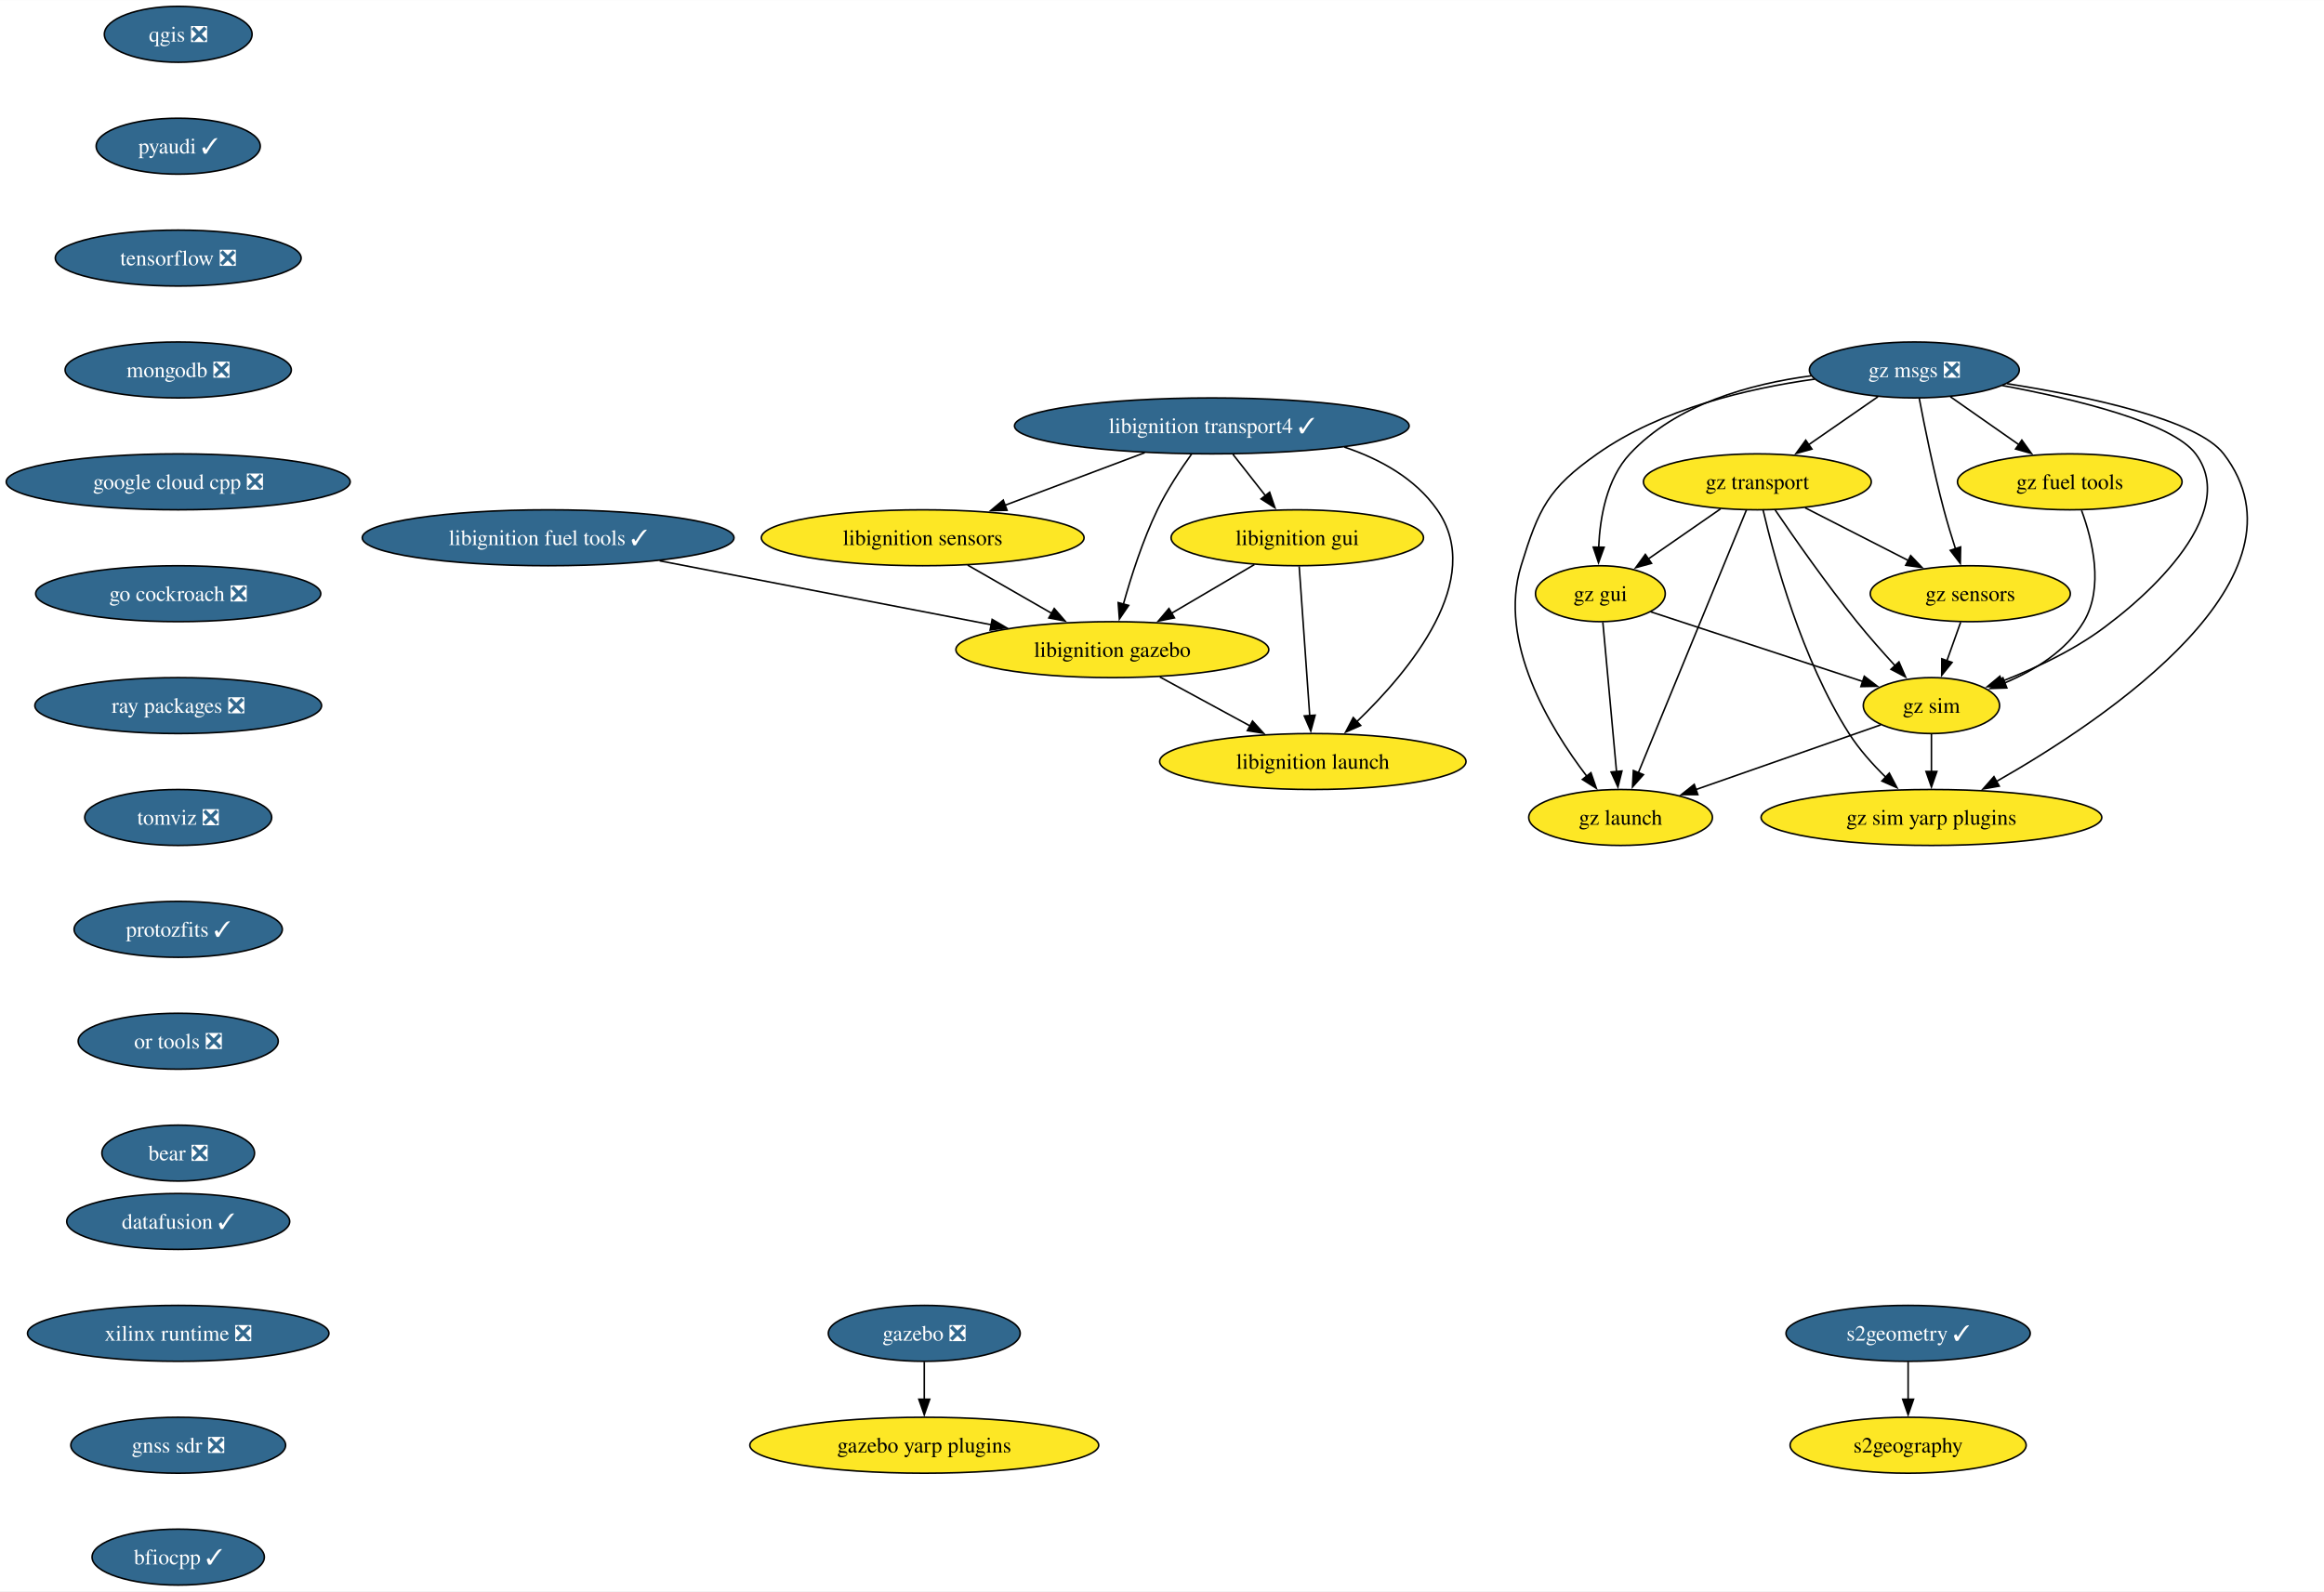
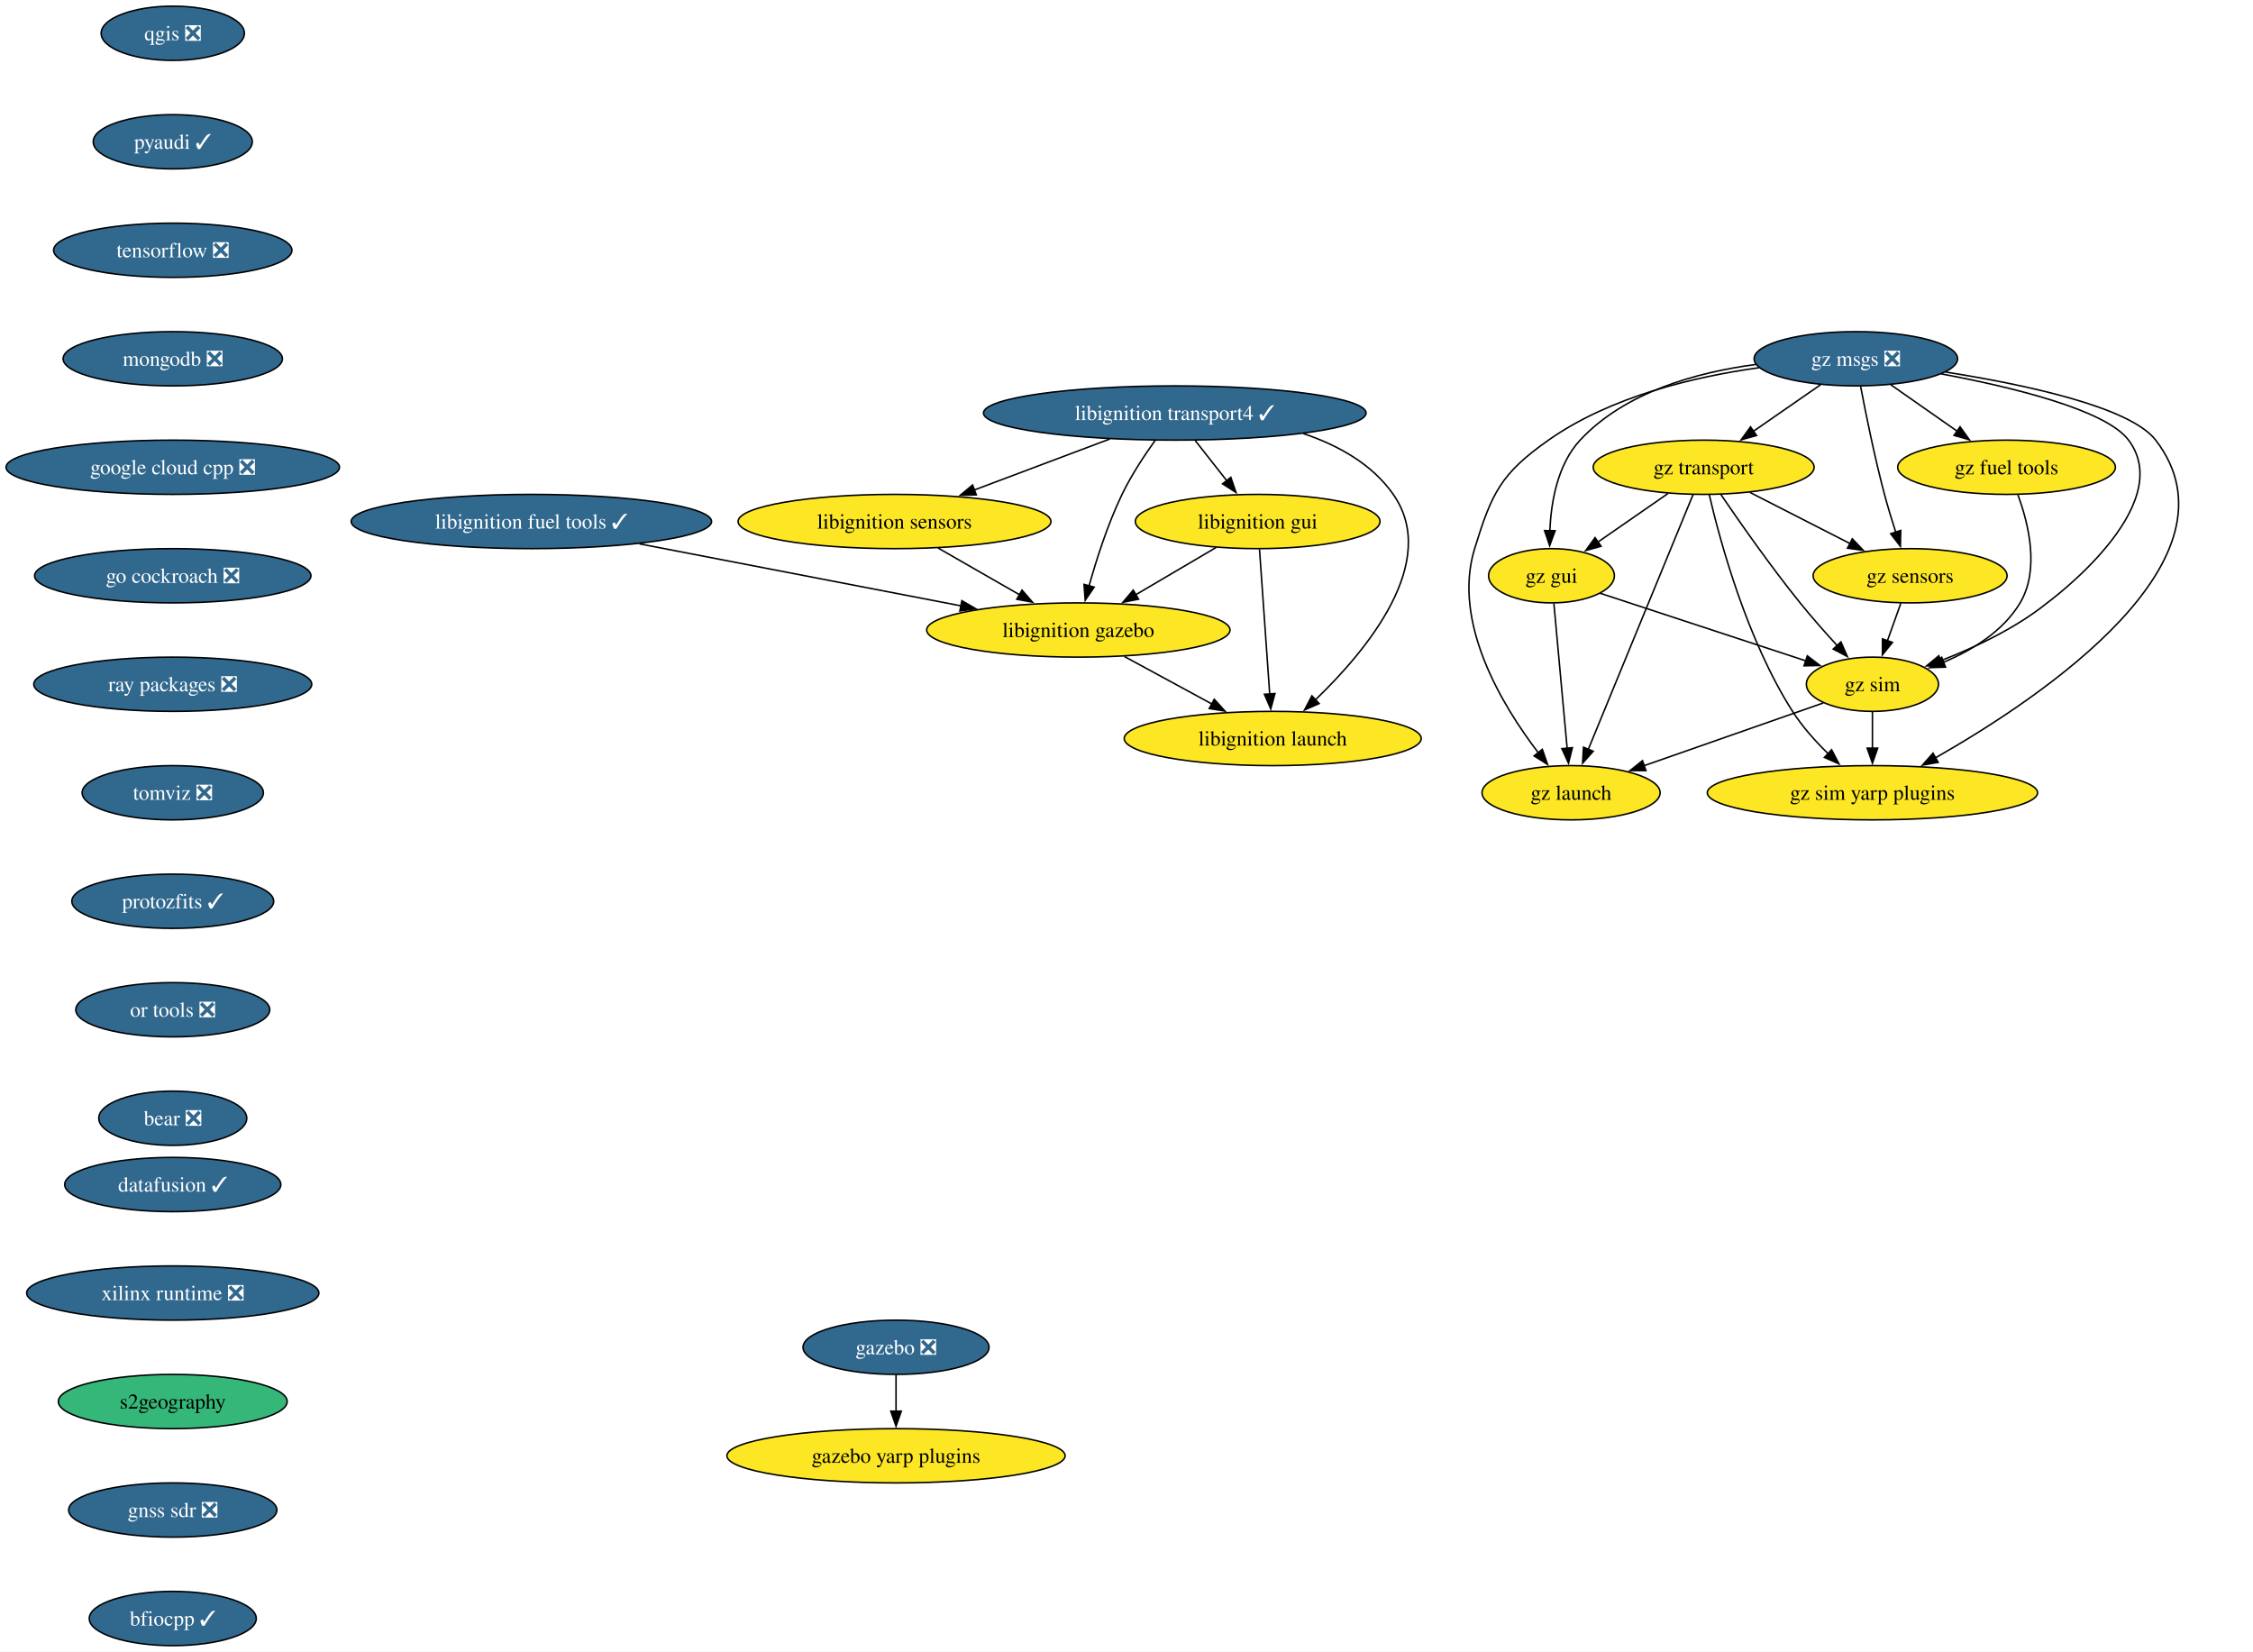
- <svg xmlns="http://www.w3.org/2000/svg" xmlns:xlink="http://www.w3.org/1999/xlink" width="1495pt" height="1024pt" viewBox="0.00 0.00 1495.23 1024.00">
-   <g id="graph0" class="graph" transform="scale(1 1) rotate(0) translate(4 1020)">
-     <polygon fill="white" stroke="none" points="-4,4 -4,-1020 1491.23,-1020 1491.23,4 -4,4" />
+ <svg xmlns="http://www.w3.org/2000/svg" xmlns:xlink="http://www.w3.org/1999/xlink" width="1495pt" height="1096pt" viewBox="0.00 0.00 1495.23 1096.00">
+   <g id="graph0" class="graph" transform="scale(1 1) rotate(0) translate(4 1092)">
+     <polygon fill="white" stroke="none" points="-4,4 -4,-1092 1491.23,-1092 1491.23,4 -4,4" />
    <g id="node1" class="node">
      <g id="a_node1">
        <a xlink:href="https://github.com/conda-forge/qgis-feedstock/pull/511" xlink:title="qgis ❎">
-           <ellipse fill="#31688e" stroke="black" cx="110.66" cy="-998" rx="47.53" ry="18" />
-           <text text-anchor="middle" x="110.66" y="-993.33" font-family="Times,serif" font-size="14.00" fill="white">qgis ❎</text>
+           <ellipse fill="#31688e" stroke="black" cx="110.66" cy="-1070" rx="47.53" ry="18" />
+           <text text-anchor="middle" x="110.66" y="-1065.33" font-family="Times,serif" font-size="14.00" fill="white">qgis ❎</text>
        </a>
      </g>
    </g>
    <g id="node2" class="node">
      <g id="a_node2">
        <a xlink:href="https://github.com/conda-forge/pyaudi-feedstock/pull/47" xlink:title="pyaudi ✓">
-           <ellipse fill="#31688e" stroke="black" cx="110.66" cy="-926" rx="52.79" ry="18" />
-           <text text-anchor="middle" x="110.66" y="-921.33" font-family="Times,serif" font-size="14.00" fill="white">pyaudi ✓</text>
+           <ellipse fill="#31688e" stroke="black" cx="110.66" cy="-998" rx="52.79" ry="18" />
+           <text text-anchor="middle" x="110.66" y="-993.33" font-family="Times,serif" font-size="14.00" fill="white">pyaudi ✓</text>
        </a>
      </g>
    </g>
    <g id="node3" class="node">
      <g id="a_node3">
        <a xlink:href="https://github.com/conda-forge/tensorflow-feedstock/pull/424" xlink:title="tensorflow ❎">
-           <ellipse fill="#31688e" stroke="black" cx="110.66" cy="-854" rx="79.09" ry="18" />
-           <text text-anchor="middle" x="110.66" y="-849.33" font-family="Times,serif" font-size="14.00" fill="white">tensorflow ❎</text>
+           <ellipse fill="#31688e" stroke="black" cx="110.66" cy="-926" rx="79.09" ry="18" />
+           <text text-anchor="middle" x="110.66" y="-921.33" font-family="Times,serif" font-size="14.00" fill="white">tensorflow ❎</text>
        </a>
      </g>
    </g>
    <g id="node4" class="node">
      <g id="a_node4">
        <a xlink:href="https://github.com/conda-forge/mongodb-feedstock/pull/101" xlink:title="mongodb ❎">
-           <ellipse fill="#31688e" stroke="black" cx="110.66" cy="-782" rx="72.78" ry="18" />
-           <text text-anchor="middle" x="110.66" y="-777.33" font-family="Times,serif" font-size="14.00" fill="white">mongodb ❎</text>
+           <ellipse fill="#31688e" stroke="black" cx="110.66" cy="-854" rx="72.78" ry="18" />
+           <text text-anchor="middle" x="110.66" y="-849.33" font-family="Times,serif" font-size="14.00" fill="white">mongodb ❎</text>
        </a>
      </g>
    </g>
    <g id="node5" class="node">
      <g id="a_node5">
        <a xlink:href="https://github.com/conda-forge/google-cloud-cpp-feedstock/pull/196" xlink:title="google cloud cpp ❎">
-           <ellipse fill="#31688e" stroke="black" cx="110.66" cy="-710" rx="110.66" ry="18" />
-           <text text-anchor="middle" x="110.66" y="-705.33" font-family="Times,serif" font-size="14.00" fill="white">google cloud cpp ❎</text>
+           <ellipse fill="#31688e" stroke="black" cx="110.66" cy="-782" rx="110.66" ry="18" />
+           <text text-anchor="middle" x="110.66" y="-777.33" font-family="Times,serif" font-size="14.00" fill="white">google cloud cpp ❎</text>
        </a>
      </g>
    </g>
    <g id="node14" class="node">
      <g id="a_node14">
        <a xlink:href="https://github.com/conda-forge/go-cockroach-feedstock/pull/32" xlink:title="go cockroach ❎">
-           <ellipse fill="#31688e" stroke="black" cx="110.66" cy="-638" rx="91.72" ry="18" />
-           <text text-anchor="middle" x="110.66" y="-633.33" font-family="Times,serif" font-size="14.00" fill="white">go cockroach ❎</text>
+           <ellipse fill="#31688e" stroke="black" cx="110.66" cy="-710" rx="91.72" ry="18" />
+           <text text-anchor="middle" x="110.66" y="-705.33" font-family="Times,serif" font-size="14.00" fill="white">go cockroach ❎</text>
        </a>
      </g>
    </g>
    <g id="node6" class="node">
      <g id="a_node6">
        <a xlink:href="https://github.com/conda-forge/libignition-transport4-feedstock/pull/106" xlink:title="libignition transport4 ✓">
-           <ellipse fill="#31688e" stroke="black" cx="775.66" cy="-746" rx="126.97" ry="18" />
-           <text text-anchor="middle" x="775.66" y="-741.33" font-family="Times,serif" font-size="14.00" fill="white">libignition transport4 ✓</text>
+           <ellipse fill="#31688e" stroke="black" cx="775.66" cy="-818" rx="126.97" ry="18" />
+           <text text-anchor="middle" x="775.66" y="-813.33" font-family="Times,serif" font-size="14.00" fill="white">libignition transport4 ✓</text>
        </a>
      </g>
    </g>
    <g id="node7" class="node">
      <g id="a_node7">
        <a xlink:href="https://github.com/conda-forge/libignition-sensors-feedstock" xlink:title="libignition sensors">
-           <ellipse fill="#fde725" stroke="black" cx="589.66" cy="-674" rx="103.82" ry="18" />
-           <text text-anchor="middle" x="589.66" y="-669.33" font-family="Times,serif" font-size="14.00">libignition sensors</text>
+           <ellipse fill="#fde725" stroke="black" cx="589.66" cy="-746" rx="103.82" ry="18" />
+           <text text-anchor="middle" x="589.66" y="-741.33" font-family="Times,serif" font-size="14.00">libignition sensors</text>
        </a>
      </g>
    </g>
    <g id="edge5" class="edge">
-       <path fill="none" stroke="black" d="M732.52,-728.76C705.68,-718.67 670.99,-705.61 642.5,-694.89" />
-       <polygon fill="black" stroke="black" points="643.93,-691.69 633.34,-691.44 641.47,-698.24 643.93,-691.69" />
+       <path fill="none" stroke="black" d="M732.52,-800.76C705.68,-790.67 670.99,-777.61 642.5,-766.89" />
+       <polygon fill="black" stroke="black" points="643.93,-763.69 633.34,-763.44 641.47,-770.24 643.93,-763.69" />
    </g>
    <g id="node8" class="node">
      <g id="a_node8">
        <a xlink:href="https://github.com/conda-forge/libignition-gui-feedstock" xlink:title="libignition gui">
-           <ellipse fill="#fde725" stroke="black" cx="830.66" cy="-674" rx="81.2" ry="18" />
-           <text text-anchor="middle" x="830.66" y="-669.33" font-family="Times,serif" font-size="14.00">libignition gui</text>
+           <ellipse fill="#fde725" stroke="black" cx="830.66" cy="-746" rx="81.2" ry="18" />
+           <text text-anchor="middle" x="830.66" y="-741.33" font-family="Times,serif" font-size="14.00">libignition gui</text>
        </a>
      </g>
    </g>
    <g id="edge6" class="edge">
-       <path fill="none" stroke="black" d="M789.25,-727.7C795.58,-719.64 803.24,-709.89 810.24,-700.98" />
-       <polygon fill="black" stroke="black" points="812.86,-703.32 816.28,-693.29 807.35,-699 812.86,-703.32" />
+       <path fill="none" stroke="black" d="M789.25,-799.7C795.58,-791.64 803.24,-781.89 810.24,-772.98" />
+       <polygon fill="black" stroke="black" points="812.86,-775.32 816.28,-765.29 807.35,-771 812.86,-775.32" />
    </g>
    <g id="node9" class="node">
      <g id="a_node9">
        <a xlink:href="https://github.com/conda-forge/libignition-gazebo-feedstock" xlink:title="libignition gazebo">
-           <ellipse fill="#fde725" stroke="black" cx="711.66" cy="-602" rx="100.66" ry="18" />
-           <text text-anchor="middle" x="711.66" y="-597.33" font-family="Times,serif" font-size="14.00">libignition gazebo</text>
+           <ellipse fill="#fde725" stroke="black" cx="711.66" cy="-674" rx="100.66" ry="18" />
+           <text text-anchor="middle" x="711.66" y="-669.33" font-family="Times,serif" font-size="14.00">libignition gazebo</text>
        </a>
      </g>
    </g>
    <g id="edge7" class="edge">
-       <path fill="none" stroke="black" d="M762.76,-728.03C755.54,-717.96 746.79,-704.71 740.66,-692 731.22,-672.43 723.73,-649.02 718.73,-631.13" />
-       <polygon fill="black" stroke="black" points="722.17,-630.47 716.2,-621.72 715.42,-632.28 722.17,-630.47" />
+       <path fill="none" stroke="black" d="M762.76,-800.03C755.54,-789.96 746.79,-776.71 740.66,-764 731.22,-744.43 723.73,-721.02 718.73,-703.13" />
+       <polygon fill="black" stroke="black" points="722.17,-702.47 716.2,-693.72 715.42,-704.28 722.17,-702.47" />
    </g>
    <g id="node10" class="node">
      <g id="a_node10">
        <a xlink:href="https://github.com/conda-forge/libignition-launch-feedstock" xlink:title="libignition launch">
-           <ellipse fill="#fde725" stroke="black" cx="840.66" cy="-530" rx="98.56" ry="18" />
-           <text text-anchor="middle" x="840.66" y="-525.33" font-family="Times,serif" font-size="14.00">libignition launch</text>
+           <ellipse fill="#fde725" stroke="black" cx="840.66" cy="-602" rx="98.56" ry="18" />
+           <text text-anchor="middle" x="840.66" y="-597.33" font-family="Times,serif" font-size="14.00">libignition launch</text>
        </a>
      </g>
    </g>
    <g id="edge8" class="edge">
-       <path fill="none" stroke="black" d="M860.92,-732.37C884.07,-724.6 906.61,-712.1 920.66,-692 951.99,-647.2 902.99,-588.33 868.93,-555.62" />
-       <polygon fill="black" stroke="black" points="871.45,-553.19 861.75,-548.93 866.67,-558.31 871.45,-553.19" />
+       <path fill="none" stroke="black" d="M860.92,-804.37C884.07,-796.6 906.61,-784.1 920.66,-764 951.99,-719.2 902.99,-660.33 868.93,-627.62" />
+       <polygon fill="black" stroke="black" points="871.45,-625.19 861.75,-620.93 866.67,-630.31 871.45,-625.19" />
    </g>
    <g id="edge9" class="edge">
-       <path fill="none" stroke="black" d="M618.57,-656.41C634.71,-647.15 655.04,-635.49 672.58,-625.42" />
-       <polygon fill="black" stroke="black" points="674.29,-628.48 681.22,-620.47 670.8,-622.41 674.29,-628.48" />
+       <path fill="none" stroke="black" d="M618.57,-728.41C634.71,-719.15 655.04,-707.49 672.58,-697.42" />
+       <polygon fill="black" stroke="black" points="674.29,-700.48 681.22,-692.47 670.8,-694.41 674.29,-700.48" />
    </g>
    <g id="edge10" class="edge">
-       <path fill="none" stroke="black" d="M803.06,-656.76C787.22,-647.45 767.09,-635.61 749.76,-625.41" />
-       <polygon fill="black" stroke="black" points="751.63,-622.45 741.24,-620.4 748.08,-628.49 751.63,-622.45" />
+       <path fill="none" stroke="black" d="M803.06,-728.76C787.22,-719.45 767.09,-707.61 749.76,-697.41" />
+       <polygon fill="black" stroke="black" points="751.63,-694.45 741.24,-692.4 748.08,-700.49 751.63,-694.45" />
    </g>
    <g id="edge11" class="edge">
-       <path fill="none" stroke="black" d="M831.88,-655.59C833.57,-631.61 836.63,-588.14 838.66,-559.42" />
-       <polygon fill="black" stroke="black" points="842.14,-559.84 839.35,-549.62 835.15,-559.35 842.14,-559.84" />
+       <path fill="none" stroke="black" d="M831.88,-727.59C833.57,-703.61 836.63,-660.14 838.66,-631.42" />
+       <polygon fill="black" stroke="black" points="842.14,-631.84 839.35,-621.62 835.15,-631.35 842.14,-631.84" />
    </g>
    <g id="edge12" class="edge">
-       <path fill="none" stroke="black" d="M742.23,-584.41C759.58,-575 781.51,-563.1 800.26,-552.92" />
-       <polygon fill="black" stroke="black" points="801.86,-556.04 808.98,-548.19 798.52,-549.89 801.86,-556.04" />
+       <path fill="none" stroke="black" d="M742.23,-656.41C759.58,-647 781.51,-635.1 800.26,-624.92" />
+       <polygon fill="black" stroke="black" points="801.86,-628.04 808.98,-620.19 798.52,-621.89 801.86,-628.04" />
    </g>
    <g id="node11" class="node">
      <g id="a_node11">
        <a xlink:href="https://github.com/conda-forge/gazebo-feedstock/pull/237" xlink:title="gazebo ❎">
-           <ellipse fill="#31688e" stroke="black" cx="590.66" cy="-162" rx="61.73" ry="18" />
-           <text text-anchor="middle" x="590.66" y="-157.32" font-family="Times,serif" font-size="14.00" fill="white">gazebo ❎</text>
+           <ellipse fill="#31688e" stroke="black" cx="590.66" cy="-198" rx="61.73" ry="18" />
+           <text text-anchor="middle" x="590.66" y="-193.32" font-family="Times,serif" font-size="14.00" fill="white">gazebo ❎</text>
        </a>
      </g>
    </g>
    <g id="node12" class="node">
      <g id="a_node12">
        <a xlink:href="https://github.com/conda-forge/gazebo-yarp-plugins-feedstock" xlink:title="gazebo yarp plugins">
-           <ellipse fill="#fde725" stroke="black" cx="590.66" cy="-90" rx="112.24" ry="18" />
-           <text text-anchor="middle" x="590.66" y="-85.33" font-family="Times,serif" font-size="14.00">gazebo yarp plugins</text>
+           <ellipse fill="#fde725" stroke="black" cx="590.66" cy="-126" rx="112.24" ry="18" />
+           <text text-anchor="middle" x="590.66" y="-121.33" font-family="Times,serif" font-size="14.00">gazebo yarp plugins</text>
        </a>
      </g>
    </g>
    <g id="edge13" class="edge">
-       <path fill="none" stroke="black" d="M590.66,-143.7C590.66,-136.41 590.66,-127.73 590.66,-119.54" />
-       <polygon fill="black" stroke="black" points="594.16,-119.62 590.66,-109.62 587.16,-119.62 594.16,-119.62" />
+       <path fill="none" stroke="black" d="M590.66,-179.7C590.66,-172.41 590.66,-163.73 590.66,-155.54" />
+       <polygon fill="black" stroke="black" points="594.16,-155.62 590.66,-145.62 587.16,-155.62 594.16,-155.62" />
    </g>
    <g id="node13" class="node">
      <g id="a_node13">
        <a xlink:href="https://github.com/conda-forge/libignition-fuel-tools-feedstock/pull/101" xlink:title="libignition fuel tools ✓">
-           <ellipse fill="#31688e" stroke="black" cx="348.66" cy="-674" rx="119.6" ry="18" />
-           <text text-anchor="middle" x="348.66" y="-669.33" font-family="Times,serif" font-size="14.00" fill="white">libignition fuel tools ✓</text>
+           <ellipse fill="#31688e" stroke="black" cx="348.66" cy="-746" rx="119.6" ry="18" />
+           <text text-anchor="middle" x="348.66" y="-741.33" font-family="Times,serif" font-size="14.00" fill="white">libignition fuel tools ✓</text>
        </a>
      </g>
    </g>
    <g id="edge14" class="edge">
-       <path fill="none" stroke="black" d="M420.38,-659.17C481.97,-647.29 570.58,-630.2 633.87,-618" />
-       <polygon fill="black" stroke="black" points="634.34,-621.47 643.5,-616.14 633.02,-614.6 634.34,-621.47" />
+       <path fill="none" stroke="black" d="M420.38,-731.17C481.97,-719.29 570.58,-702.2 633.87,-690" />
+       <polygon fill="black" stroke="black" points="634.34,-693.47 643.5,-688.14 633.02,-686.6 634.34,-693.47" />
    </g>
    <g id="node15" class="node">
      <g id="a_node15">
        <a xlink:href="https://github.com/conda-forge/ray-packages-feedstock/pull/200" xlink:title="ray packages ❎">
-           <ellipse fill="#31688e" stroke="black" cx="110.66" cy="-566" rx="92.25" ry="18" />
-           <text text-anchor="middle" x="110.66" y="-561.33" font-family="Times,serif" font-size="14.00" fill="white">ray packages ❎</text>
+           <ellipse fill="#31688e" stroke="black" cx="110.66" cy="-638" rx="92.25" ry="18" />
+           <text text-anchor="middle" x="110.66" y="-633.33" font-family="Times,serif" font-size="14.00" fill="white">ray packages ❎</text>
+         </a>
+       </g>
+     </g>
+     <g id="node16" class="node">
+       <g id="a_node16">
+         <a xlink:href="https://github.com/conda-forge/tomviz-feedstock/pull/73" xlink:title="tomviz ❎">
+           <ellipse fill="#31688e" stroke="black" cx="110.66" cy="-566" rx="60.15" ry="18" />
+           <text text-anchor="middle" x="110.66" y="-561.33" font-family="Times,serif" font-size="14.00" fill="white">tomviz ❎</text>
+         </a>
+       </g>
+     </g>
+     <g id="node17" class="node">
+       <g id="a_node17">
+         <a xlink:href="https://github.com/conda-forge/protozfits-feedstock/pull/48" xlink:title="protozfits ✓">
+           <ellipse fill="#31688e" stroke="black" cx="110.66" cy="-494" rx="66.99" ry="18" />
+           <text text-anchor="middle" x="110.66" y="-489.32" font-family="Times,serif" font-size="14.00" fill="white">protozfits ✓</text>
        </a>
      </g>
    </g>
    <g id="node18" class="node">
      <g id="a_node18">
-         <a xlink:href="https://github.com/conda-forge/tomviz-feedstock/pull/73" xlink:title="tomviz ❎">
-           <ellipse fill="#31688e" stroke="black" cx="110.66" cy="-494" rx="60.15" ry="18" />
-           <text text-anchor="middle" x="110.66" y="-489.32" font-family="Times,serif" font-size="14.00" fill="white">tomviz ❎</text>
-         </a>
-       </g>
-     </g>
-     <g id="node16" class="node">
-       <g id="a_node16">
-         <a xlink:href="https://github.com/conda-forge/s2geometry-feedstock/pull/23" xlink:title="s2geometry ✓">
-           <ellipse fill="#31688e" stroke="black" cx="1223.66" cy="-162" rx="78.57" ry="18" />
-           <text text-anchor="middle" x="1223.66" y="-157.32" font-family="Times,serif" font-size="14.00" fill="white">s2geometry ✓</text>
-         </a>
-       </g>
-     </g>
-     <g id="node17" class="node">
-       <g id="a_node17">
-         <a xlink:href="https://github.com/conda-forge/s2geography-feedstock" xlink:title="s2geography">
-           <ellipse fill="#fde725" stroke="black" cx="1223.66" cy="-90" rx="75.94" ry="18" />
-           <text text-anchor="middle" x="1223.66" y="-85.33" font-family="Times,serif" font-size="14.00">s2geography</text>
-         </a>
-       </g>
-     </g>
-     <g id="edge17" class="edge">
-       <path fill="none" stroke="black" d="M1223.66,-143.7C1223.66,-136.41 1223.66,-127.73 1223.66,-119.54" />
-       <polygon fill="black" stroke="black" points="1227.16,-119.62 1223.66,-109.62 1220.16,-119.62 1227.16,-119.62" />
+         <a xlink:href="https://github.com/conda-forge/or-tools-feedstock/pull/65" xlink:title="or tools ❎">
+           <ellipse fill="#31688e" stroke="black" cx="110.66" cy="-422" rx="64.36" ry="18" />
+           <text text-anchor="middle" x="110.66" y="-417.32" font-family="Times,serif" font-size="14.00" fill="white">or tools ❎</text>
+         </a>
+       </g>
    </g>
    <g id="node19" class="node">
      <g id="a_node19">
-         <a xlink:href="https://github.com/conda-forge/protozfits-feedstock/pull/48" xlink:title="protozfits ✓">
-           <ellipse fill="#31688e" stroke="black" cx="110.66" cy="-422" rx="66.99" ry="18" />
-           <text text-anchor="middle" x="110.66" y="-417.32" font-family="Times,serif" font-size="14.00" fill="white">protozfits ✓</text>
+         <a xlink:href="https://github.com/conda-forge/bear-feedstock/pull/54" xlink:title="bear ❎">
+           <ellipse fill="#31688e" stroke="black" cx="110.66" cy="-350" rx="49.1" ry="18" />
+           <text text-anchor="middle" x="110.66" y="-345.32" font-family="Times,serif" font-size="14.00" fill="white">bear ❎</text>
        </a>
      </g>
    </g>
    <g id="node20" class="node">
      <g id="a_node20">
-         <a xlink:href="https://github.com/conda-forge/or-tools-feedstock/pull/65" xlink:title="or tools ❎">
-           <ellipse fill="#31688e" stroke="black" cx="110.66" cy="-350" rx="64.36" ry="18" />
-           <text text-anchor="middle" x="110.66" y="-345.32" font-family="Times,serif" font-size="14.00" fill="white">or tools ❎</text>
+         <a xlink:href="https://github.com/conda-forge/datafusion-feedstock/pull/66" xlink:title="datafusion ✓">
+           <ellipse fill="#31688e" stroke="black" cx="110.66" cy="-306" rx="71.73" ry="18" />
+           <text text-anchor="middle" x="110.66" y="-301.32" font-family="Times,serif" font-size="14.00" fill="white">datafusion ✓</text>
        </a>
      </g>
    </g>
    <g id="node21" class="node">
      <g id="a_node21">
-         <a xlink:href="https://github.com/conda-forge/bear-feedstock/pull/54" xlink:title="bear ❎">
-           <ellipse fill="#31688e" stroke="black" cx="110.66" cy="-278" rx="49.1" ry="18" />
-           <text text-anchor="middle" x="110.66" y="-273.32" font-family="Times,serif" font-size="14.00" fill="white">bear ❎</text>
+         <a xlink:href="https://github.com/conda-forge/xilinx-runtime-feedstock/pull/40" xlink:title="xilinx runtime ❎">
+           <ellipse fill="#31688e" stroke="black" cx="110.66" cy="-234" rx="96.98" ry="18" />
+           <text text-anchor="middle" x="110.66" y="-229.32" font-family="Times,serif" font-size="14.00" fill="white">xilinx runtime ❎</text>
        </a>
      </g>
    </g>
    <g id="node22" class="node">
      <g id="a_node22">
-         <a xlink:href="https://github.com/conda-forge/datafusion-feedstock/pull/66" xlink:title="datafusion ✓">
-           <ellipse fill="#31688e" stroke="black" cx="110.66" cy="-234" rx="71.73" ry="18" />
-           <text text-anchor="middle" x="110.66" y="-229.32" font-family="Times,serif" font-size="14.00" fill="white">datafusion ✓</text>
-         </a>
-       </g>
-     </g>
-     <g id="node23" class="node">
-       <g id="a_node23">
-         <a xlink:href="https://github.com/conda-forge/xilinx-runtime-feedstock/pull/40" xlink:title="xilinx runtime ❎">
-           <ellipse fill="#31688e" stroke="black" cx="110.66" cy="-162" rx="96.98" ry="18" />
-           <text text-anchor="middle" x="110.66" y="-157.32" font-family="Times,serif" font-size="14.00" fill="white">xilinx runtime ❎</text>
-         </a>
-       </g>
-     </g>
-     <g id="node24" class="node">
-       <g id="a_node24">
+         <a xlink:href="https://github.com/conda-forge/s2geography-feedstock" xlink:title="s2geography">
+           <ellipse fill="#35b779" stroke="black" cx="110.66" cy="-162" rx="75.94" ry="18" />
+           <text text-anchor="middle" x="110.66" y="-157.32" font-family="Times,serif" font-size="14.00">s2geography</text>
+         </a>
+       </g>
+     </g>
+     <g id="node31" class="node">
+       <g id="a_node31">
        <a xlink:href="https://github.com/conda-forge/gnss-sdr-feedstock/pull/37" xlink:title="gnss sdr ❎">
          <ellipse fill="#31688e" stroke="black" cx="110.66" cy="-90" rx="69.1" ry="18" />
          <text text-anchor="middle" x="110.66" y="-85.33" font-family="Times,serif" font-size="14.00" fill="white">gnss sdr ❎</text>
        </a>
      </g>
    </g>
-     <g id="node33" class="node">
-       <g id="a_node33">
+     <g id="node23" class="node">
+       <g id="a_node23">
+         <a xlink:href="https://github.com/conda-forge/gz-msgs-feedstock/pull/60" xlink:title="gz msgs ❎">
+           <ellipse fill="#31688e" stroke="black" cx="1227.66" cy="-854" rx="67.52" ry="18" />
+           <text text-anchor="middle" x="1227.66" y="-849.33" font-family="Times,serif" font-size="14.00" fill="white">gz msgs ❎</text>
+         </a>
+       </g>
+     </g>
+     <g id="node24" class="node">
+       <g id="a_node24">
+         <a xlink:href="https://github.com/conda-forge/gz-transport-feedstock" xlink:title="gz transport">
+           <ellipse fill="#fde725" stroke="black" cx="1126.66" cy="-782" rx="73.3" ry="18" />
+           <text text-anchor="middle" x="1126.66" y="-777.33" font-family="Times,serif" font-size="14.00">gz transport</text>
+         </a>
+       </g>
+     </g>
+     <g id="edge23" class="edge">
+       <path fill="none" stroke="black" d="M1204.23,-836.76C1190.94,-827.55 1174.1,-815.88 1159.51,-805.77" />
+       <polygon fill="black" stroke="black" points="1161.76,-803.07 1151.55,-800.25 1157.78,-808.82 1161.76,-803.07" />
+     </g>
+     <g id="node25" class="node">
+       <g id="a_node25">
+         <a xlink:href="https://github.com/conda-forge/gz-fuel-tools-feedstock" xlink:title="gz fuel tools">
+           <ellipse fill="#fde725" stroke="black" cx="1327.66" cy="-782" rx="72.25" ry="18" />
+           <text text-anchor="middle" x="1327.66" y="-777.33" font-family="Times,serif" font-size="14.00">gz fuel tools</text>
+         </a>
+       </g>
+     </g>
+     <g id="edge24" class="edge">
+       <path fill="none" stroke="black" d="M1250.85,-836.76C1264.01,-827.55 1280.68,-815.88 1295.13,-805.77" />
+       <polygon fill="black" stroke="black" points="1296.82,-808.86 1303,-800.26 1292.81,-803.13 1296.82,-808.86" />
+     </g>
+     <g id="node26" class="node">
+       <g id="a_node26">
+         <a xlink:href="https://github.com/conda-forge/gz-gui-feedstock" xlink:title="gz gui">
+           <ellipse fill="#fde725" stroke="black" cx="1025.66" cy="-710" rx="41.74" ry="18" />
+           <text text-anchor="middle" x="1025.66" y="-705.33" font-family="Times,serif" font-size="14.00">gz gui</text>
+         </a>
+       </g>
+     </g>
+     <g id="edge25" class="edge">
+       <path fill="none" stroke="black" d="M1161.38,-850.24C1122.13,-845.05 1074.41,-831.96 1044.66,-800 1029.75,-783.99 1025.41,-759.26 1024.57,-739.93" />
+       <polygon fill="black" stroke="black" points="1028.07,-739.91 1024.46,-729.95 1021.07,-739.98 1028.07,-739.91" />
+     </g>
+     <g id="node27" class="node">
+       <g id="a_node27">
+         <a xlink:href="https://github.com/conda-forge/gz-sensors-feedstock" xlink:title="gz sensors">
+           <ellipse fill="#fde725" stroke="black" cx="1263.66" cy="-710" rx="64.36" ry="18" />
+           <text text-anchor="middle" x="1263.66" y="-705.33" font-family="Times,serif" font-size="14.00">gz sensors</text>
+         </a>
+       </g>
+     </g>
+     <g id="edge26" class="edge">
+       <path fill="none" stroke="black" d="M1230.8,-835.82C1234.21,-817.8 1240.07,-788.73 1246.66,-764 1248.86,-755.75 1251.56,-746.88 1254.16,-738.8" />
+       <polygon fill="black" stroke="black" points="1257.43,-740.09 1257.23,-729.49 1250.78,-737.9 1257.43,-740.09" />
+     </g>
+     <g id="node28" class="node">
+       <g id="a_node28">
+         <a xlink:href="https://github.com/conda-forge/gz-sim-feedstock" xlink:title="gz sim">
+           <ellipse fill="#fde725" stroke="black" cx="1238.66" cy="-638" rx="43.84" ry="18" />
+           <text text-anchor="middle" x="1238.66" y="-633.33" font-family="Times,serif" font-size="14.00">gz sim</text>
+         </a>
+       </g>
+     </g>
+     <g id="edge27" class="edge">
+       <path fill="none" stroke="black" d="M1284.23,-843.99C1331.52,-835.16 1393.59,-820.11 1408.66,-800 1441.72,-755.86 1355.72,-692.86 1354.66,-692 1333.76,-675.17 1306.66,-662.4 1283.91,-653.62" />
+       <polygon fill="black" stroke="black" points="1285.14,-650.34 1274.55,-650.15 1282.71,-656.91 1285.14,-650.34" />
+     </g>
+     <g id="node29" class="node">
+       <g id="a_node29">
+         <a xlink:href="https://github.com/conda-forge/gz-launch-feedstock" xlink:title="gz launch">
+           <ellipse fill="#fde725" stroke="black" cx="1038.66" cy="-566" rx="59.1" ry="18" />
+           <text text-anchor="middle" x="1038.66" y="-561.33" font-family="Times,serif" font-size="14.00">gz launch</text>
+         </a>
+       </g>
+     </g>
+     <g id="edge28" class="edge">
+       <path fill="none" stroke="black" d="M1163.43,-848.07C1120.59,-842.12 1064.79,-828.98 1023.66,-800 992.01,-777.71 986.05,-764.99 974.66,-728 959.57,-679.02 992.91,-623.93 1016.91,-592.55" />
+       <polygon fill="black" stroke="black" points="1019.58,-594.8 1023.05,-584.79 1014.1,-590.46 1019.58,-594.8" />
+     </g>
+     <g id="node30" class="node">
+       <g id="a_node30">
+         <a xlink:href="https://github.com/conda-forge/gz-sim-yarp-plugins-feedstock" xlink:title="gz sim yarp plugins">
+           <ellipse fill="#fde725" stroke="black" cx="1238.66" cy="-566" rx="109.61" ry="18" />
+           <text text-anchor="middle" x="1238.66" y="-561.33" font-family="Times,serif" font-size="14.00">gz sim yarp plugins</text>
+         </a>
+       </g>
+     </g>
+     <g id="edge29" class="edge">
+       <path fill="none" stroke="black" d="M1287.25,-845.18C1339.49,-836.96 1409.67,-822.11 1426.66,-800 1487.23,-721.18 1352.37,-630.08 1280.28,-589.05" />
+       <polygon fill="black" stroke="black" points="1282.3,-586.17 1271.87,-584.34 1278.88,-592.28 1282.3,-586.17" />
+     </g>
+     <g id="edge30" class="edge">
+       <path fill="none" stroke="black" d="M1102.98,-764.59C1089.11,-754.97 1071.43,-742.73 1056.49,-732.37" />
+       <polygon fill="black" stroke="black" points="1058.58,-729.56 1048.37,-726.74 1054.59,-735.31 1058.58,-729.56" />
+     </g>
+     <g id="edge31" class="edge">
+       <path fill="none" stroke="black" d="M1157.4,-765.29C1177.07,-755.24 1202.76,-742.12 1223.96,-731.28" />
+       <polygon fill="black" stroke="black" points="1225.3,-734.53 1232.61,-726.86 1222.11,-728.3 1225.3,-734.53" />
+     </g>
+     <g id="edge32" class="edge">
+       <path fill="none" stroke="black" d="M1138.14,-763.85C1150.55,-745.61 1171.16,-716.13 1190.66,-692 1198.38,-682.44 1207.31,-672.35 1215.36,-663.57" />
+       <polygon fill="black" stroke="black" points="1217.77,-666.11 1222,-656.4 1212.64,-661.35 1217.77,-666.11" />
+     </g>
+     <g id="edge33" class="edge">
+       <path fill="none" stroke="black" d="M1119.61,-763.85C1104.42,-726.91 1068.49,-639.55 1050.04,-594.67" />
+       <polygon fill="black" stroke="black" points="1053.36,-593.55 1046.32,-585.63 1046.89,-596.21 1053.36,-593.55" />
+     </g>
+     <g id="edge34" class="edge">
+       <path fill="none" stroke="black" d="M1130.33,-763.92C1137.46,-733.27 1155.22,-667.67 1185.66,-620 1192.12,-609.88 1200.81,-600.17 1209.28,-591.9" />
+       <polygon fill="black" stroke="black" points="1211.56,-594.55 1216.48,-585.16 1206.78,-589.44 1211.56,-594.55" />
+     </g>
+     <g id="edge35" class="edge">
+       <path fill="none" stroke="black" d="M1335.24,-763.6C1342.25,-744.62 1349.78,-714.01 1336.66,-692 1325.46,-673.21 1305.04,-660.68 1285.72,-652.55" />
+       <polygon fill="black" stroke="black" points="1287.17,-649.36 1276.59,-649.01 1284.65,-655.89 1287.17,-649.36" />
+     </g>
+     <g id="edge36" class="edge">
+       <path fill="none" stroke="black" d="M1058.01,-698.37C1094.47,-686.39 1153.94,-666.84 1194.62,-653.47" />
+       <polygon fill="black" stroke="black" points="1195.46,-656.88 1203.86,-650.44 1193.27,-650.23 1195.46,-656.88" />
+     </g>
+     <g id="edge37" class="edge">
+       <path fill="none" stroke="black" d="M1027.25,-691.59C1029.45,-667.61 1033.43,-624.14 1036.06,-595.42" />
+       <polygon fill="black" stroke="black" points="1039.53,-595.9 1036.95,-585.62 1032.56,-595.26 1039.53,-595.9" />
+     </g>
+     <g id="edge38" class="edge">
+       <path fill="none" stroke="black" d="M1257.48,-691.7C1254.78,-684.15 1251.56,-675.12 1248.54,-666.68" />
+       <polygon fill="black" stroke="black" points="1251.94,-665.77 1245.28,-657.53 1245.34,-668.12 1251.94,-665.77" />
+     </g>
+     <g id="edge39" class="edge">
+       <path fill="none" stroke="black" d="M1206.08,-625.6C1173.74,-614.28 1123.79,-596.8 1086.86,-583.87" />
+       <polygon fill="black" stroke="black" points="1088.36,-580.69 1077.77,-580.69 1086.05,-587.3 1088.36,-580.69" />
+     </g>
+     <g id="edge40" class="edge">
+       <path fill="none" stroke="black" d="M1238.66,-619.7C1238.66,-612.41 1238.66,-603.73 1238.66,-595.54" />
+       <polygon fill="black" stroke="black" points="1242.16,-595.62 1238.66,-585.62 1235.16,-595.62 1242.16,-595.62" />
+     </g>
+     <g id="node32" class="node">
+       <g id="a_node32">
        <a xlink:href="https://github.com/conda-forge/bfiocpp-feedstock/pull/14" xlink:title="bfiocpp ✓">
          <ellipse fill="#31688e" stroke="black" cx="110.66" cy="-18" rx="55.42" ry="18" />
          <text text-anchor="middle" x="110.66" y="-13.32" font-family="Times,serif" font-size="14.00" fill="white">bfiocpp ✓</text>
        </a>
      </g>
    </g>
-     <g id="node25" class="node">
-       <g id="a_node25">
-         <a xlink:href="https://github.com/conda-forge/gz-msgs-feedstock/pull/60" xlink:title="gz msgs ❎">
-           <ellipse fill="#31688e" stroke="black" cx="1227.66" cy="-782" rx="67.52" ry="18" />
-           <text text-anchor="middle" x="1227.66" y="-777.33" font-family="Times,serif" font-size="14.00" fill="white">gz msgs ❎</text>
-         </a>
-       </g>
-     </g>
-     <g id="node26" class="node">
-       <g id="a_node26">
-         <a xlink:href="https://github.com/conda-forge/gz-transport-feedstock" xlink:title="gz transport">
-           <ellipse fill="#fde725" stroke="black" cx="1126.66" cy="-710" rx="73.3" ry="18" />
-           <text text-anchor="middle" x="1126.66" y="-705.33" font-family="Times,serif" font-size="14.00">gz transport</text>
-         </a>
-       </g>
-     </g>
-     <g id="edge24" class="edge">
-       <path fill="none" stroke="black" d="M1204.23,-764.76C1190.94,-755.55 1174.1,-743.88 1159.51,-733.77" />
-       <polygon fill="black" stroke="black" points="1161.76,-731.07 1151.55,-728.25 1157.78,-736.82 1161.76,-731.07" />
-     </g>
-     <g id="node27" class="node">
-       <g id="a_node27">
-         <a xlink:href="https://github.com/conda-forge/gz-fuel-tools-feedstock" xlink:title="gz fuel tools">
-           <ellipse fill="#fde725" stroke="black" cx="1327.66" cy="-710" rx="72.25" ry="18" />
-           <text text-anchor="middle" x="1327.66" y="-705.33" font-family="Times,serif" font-size="14.00">gz fuel tools</text>
-         </a>
-       </g>
-     </g>
-     <g id="edge25" class="edge">
-       <path fill="none" stroke="black" d="M1250.85,-764.76C1264.01,-755.55 1280.68,-743.88 1295.13,-733.77" />
-       <polygon fill="black" stroke="black" points="1296.82,-736.86 1303,-728.26 1292.81,-731.13 1296.82,-736.86" />
-     </g>
-     <g id="node28" class="node">
-       <g id="a_node28">
-         <a xlink:href="https://github.com/conda-forge/gz-gui-feedstock" xlink:title="gz gui">
-           <ellipse fill="#fde725" stroke="black" cx="1025.66" cy="-638" rx="41.74" ry="18" />
-           <text text-anchor="middle" x="1025.66" y="-633.33" font-family="Times,serif" font-size="14.00">gz gui</text>
-         </a>
-       </g>
-     </g>
-     <g id="edge26" class="edge">
-       <path fill="none" stroke="black" d="M1161.38,-778.24C1122.13,-773.05 1074.41,-759.96 1044.66,-728 1029.75,-711.99 1025.41,-687.26 1024.57,-667.93" />
-       <polygon fill="black" stroke="black" points="1028.07,-667.91 1024.46,-657.95 1021.07,-667.98 1028.07,-667.91" />
-     </g>
-     <g id="node29" class="node">
-       <g id="a_node29">
-         <a xlink:href="https://github.com/conda-forge/gz-sensors-feedstock" xlink:title="gz sensors">
-           <ellipse fill="#fde725" stroke="black" cx="1263.66" cy="-638" rx="64.36" ry="18" />
-           <text text-anchor="middle" x="1263.66" y="-633.33" font-family="Times,serif" font-size="14.00">gz sensors</text>
-         </a>
-       </g>
-     </g>
-     <g id="edge27" class="edge">
-       <path fill="none" stroke="black" d="M1230.8,-763.82C1234.21,-745.8 1240.07,-716.73 1246.66,-692 1248.86,-683.75 1251.56,-674.88 1254.16,-666.8" />
-       <polygon fill="black" stroke="black" points="1257.43,-668.09 1257.23,-657.49 1250.78,-665.9 1257.43,-668.09" />
-     </g>
-     <g id="node30" class="node">
-       <g id="a_node30">
-         <a xlink:href="https://github.com/conda-forge/gz-sim-feedstock" xlink:title="gz sim">
-           <ellipse fill="#fde725" stroke="black" cx="1238.66" cy="-566" rx="43.84" ry="18" />
-           <text text-anchor="middle" x="1238.66" y="-561.33" font-family="Times,serif" font-size="14.00">gz sim</text>
-         </a>
-       </g>
-     </g>
-     <g id="edge28" class="edge">
-       <path fill="none" stroke="black" d="M1284.23,-771.99C1331.52,-763.16 1393.59,-748.11 1408.66,-728 1441.72,-683.86 1355.72,-620.86 1354.66,-620 1333.76,-603.17 1306.66,-590.4 1283.91,-581.62" />
-       <polygon fill="black" stroke="black" points="1285.14,-578.34 1274.55,-578.15 1282.71,-584.91 1285.14,-578.34" />
-     </g>
-     <g id="node31" class="node">
-       <g id="a_node31">
-         <a xlink:href="https://github.com/conda-forge/gz-launch-feedstock" xlink:title="gz launch">
-           <ellipse fill="#fde725" stroke="black" cx="1038.66" cy="-494" rx="59.1" ry="18" />
-           <text text-anchor="middle" x="1038.66" y="-489.32" font-family="Times,serif" font-size="14.00">gz launch</text>
-         </a>
-       </g>
-     </g>
-     <g id="edge29" class="edge">
-       <path fill="none" stroke="black" d="M1163.43,-776.07C1120.59,-770.12 1064.79,-756.98 1023.66,-728 992.01,-705.71 986.05,-692.99 974.66,-656 959.57,-607.02 992.91,-551.93 1016.91,-520.55" />
-       <polygon fill="black" stroke="black" points="1019.58,-522.8 1023.05,-512.79 1014.1,-518.46 1019.58,-522.8" />
-     </g>
-     <g id="node32" class="node">
-       <g id="a_node32">
-         <a xlink:href="https://github.com/conda-forge/gz-sim-yarp-plugins-feedstock" xlink:title="gz sim yarp plugins">
-           <ellipse fill="#fde725" stroke="black" cx="1238.66" cy="-494" rx="109.61" ry="18" />
-           <text text-anchor="middle" x="1238.66" y="-489.32" font-family="Times,serif" font-size="14.00">gz sim yarp plugins</text>
-         </a>
-       </g>
-     </g>
-     <g id="edge30" class="edge">
-       <path fill="none" stroke="black" d="M1287.25,-773.18C1339.49,-764.96 1409.67,-750.11 1426.66,-728 1487.23,-649.18 1352.37,-558.08 1280.28,-517.05" />
-       <polygon fill="black" stroke="black" points="1282.3,-514.17 1271.87,-512.34 1278.88,-520.28 1282.3,-514.17" />
-     </g>
-     <g id="edge31" class="edge">
-       <path fill="none" stroke="black" d="M1102.98,-692.59C1089.11,-682.97 1071.43,-670.73 1056.49,-660.37" />
-       <polygon fill="black" stroke="black" points="1058.58,-657.56 1048.37,-654.74 1054.59,-663.31 1058.58,-657.56" />
-     </g>
-     <g id="edge32" class="edge">
-       <path fill="none" stroke="black" d="M1157.4,-693.29C1177.07,-683.24 1202.76,-670.12 1223.96,-659.28" />
-       <polygon fill="black" stroke="black" points="1225.3,-662.53 1232.61,-654.86 1222.11,-656.3 1225.3,-662.53" />
-     </g>
-     <g id="edge33" class="edge">
-       <path fill="none" stroke="black" d="M1138.14,-691.85C1150.55,-673.61 1171.16,-644.13 1190.66,-620 1198.38,-610.44 1207.31,-600.35 1215.36,-591.57" />
-       <polygon fill="black" stroke="black" points="1217.77,-594.11 1222,-584.4 1212.64,-589.35 1217.77,-594.11" />
-     </g>
-     <g id="edge34" class="edge">
-       <path fill="none" stroke="black" d="M1119.61,-691.85C1104.42,-654.91 1068.49,-567.55 1050.04,-522.67" />
-       <polygon fill="black" stroke="black" points="1053.36,-521.55 1046.32,-513.63 1046.89,-524.21 1053.36,-521.55" />
-     </g>
-     <g id="edge35" class="edge">
-       <path fill="none" stroke="black" d="M1130.33,-691.92C1137.46,-661.27 1155.22,-595.67 1185.66,-548 1192.12,-537.88 1200.81,-528.17 1209.28,-519.9" />
-       <polygon fill="black" stroke="black" points="1211.56,-522.55 1216.48,-513.16 1206.78,-517.44 1211.56,-522.55" />
-     </g>
-     <g id="edge36" class="edge">
-       <path fill="none" stroke="black" d="M1335.24,-691.6C1342.25,-672.62 1349.78,-642.01 1336.66,-620 1325.46,-601.21 1305.04,-588.68 1285.72,-580.55" />
-       <polygon fill="black" stroke="black" points="1287.17,-577.36 1276.59,-577.01 1284.65,-583.89 1287.17,-577.36" />
-     </g>
-     <g id="edge37" class="edge">
-       <path fill="none" stroke="black" d="M1058.01,-626.37C1094.47,-614.39 1153.94,-594.84 1194.62,-581.47" />
-       <polygon fill="black" stroke="black" points="1195.46,-584.88 1203.86,-578.44 1193.27,-578.23 1195.46,-584.88" />
-     </g>
-     <g id="edge38" class="edge">
-       <path fill="none" stroke="black" d="M1027.25,-619.59C1029.45,-595.61 1033.43,-552.14 1036.06,-523.42" />
-       <polygon fill="black" stroke="black" points="1039.53,-523.9 1036.95,-513.62 1032.56,-523.26 1039.53,-523.9" />
-     </g>
-     <g id="edge39" class="edge">
-       <path fill="none" stroke="black" d="M1257.48,-619.7C1254.78,-612.15 1251.56,-603.12 1248.54,-594.68" />
-       <polygon fill="black" stroke="black" points="1251.94,-593.77 1245.28,-585.53 1245.34,-596.12 1251.94,-593.77" />
-     </g>
-     <g id="edge40" class="edge">
-       <path fill="none" stroke="black" d="M1206.08,-553.6C1173.74,-542.28 1123.79,-524.8 1086.86,-511.87" />
-       <polygon fill="black" stroke="black" points="1088.36,-508.69 1077.77,-508.69 1086.05,-515.3 1088.36,-508.69" />
-     </g>
-     <g id="edge41" class="edge">
-       <path fill="none" stroke="black" d="M1238.66,-547.7C1238.66,-540.41 1238.66,-531.73 1238.66,-523.54" />
-       <polygon fill="black" stroke="black" points="1242.16,-523.62 1238.66,-513.62 1235.16,-523.62 1242.16,-523.62" />
-     </g>
  </g>
</svg>
